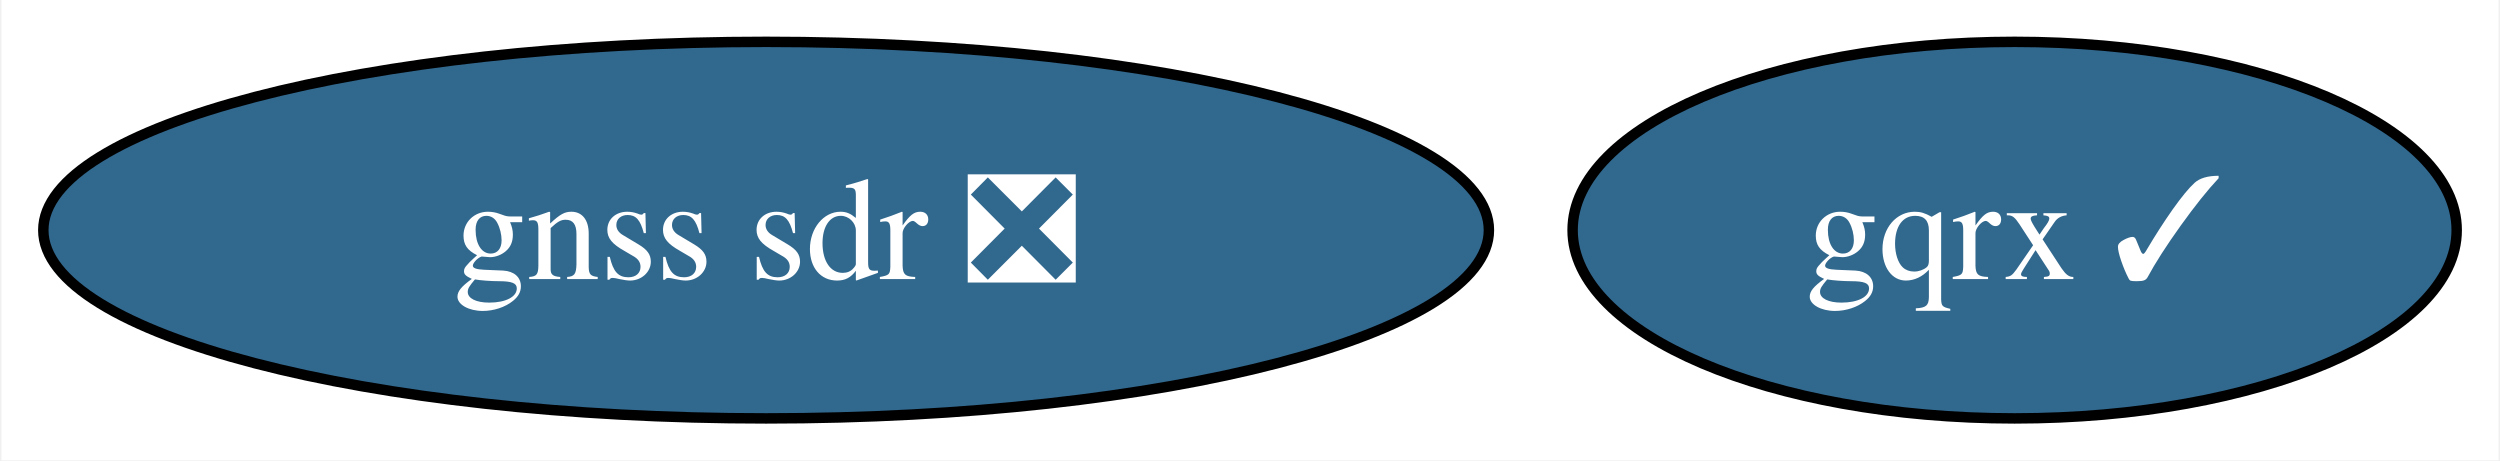
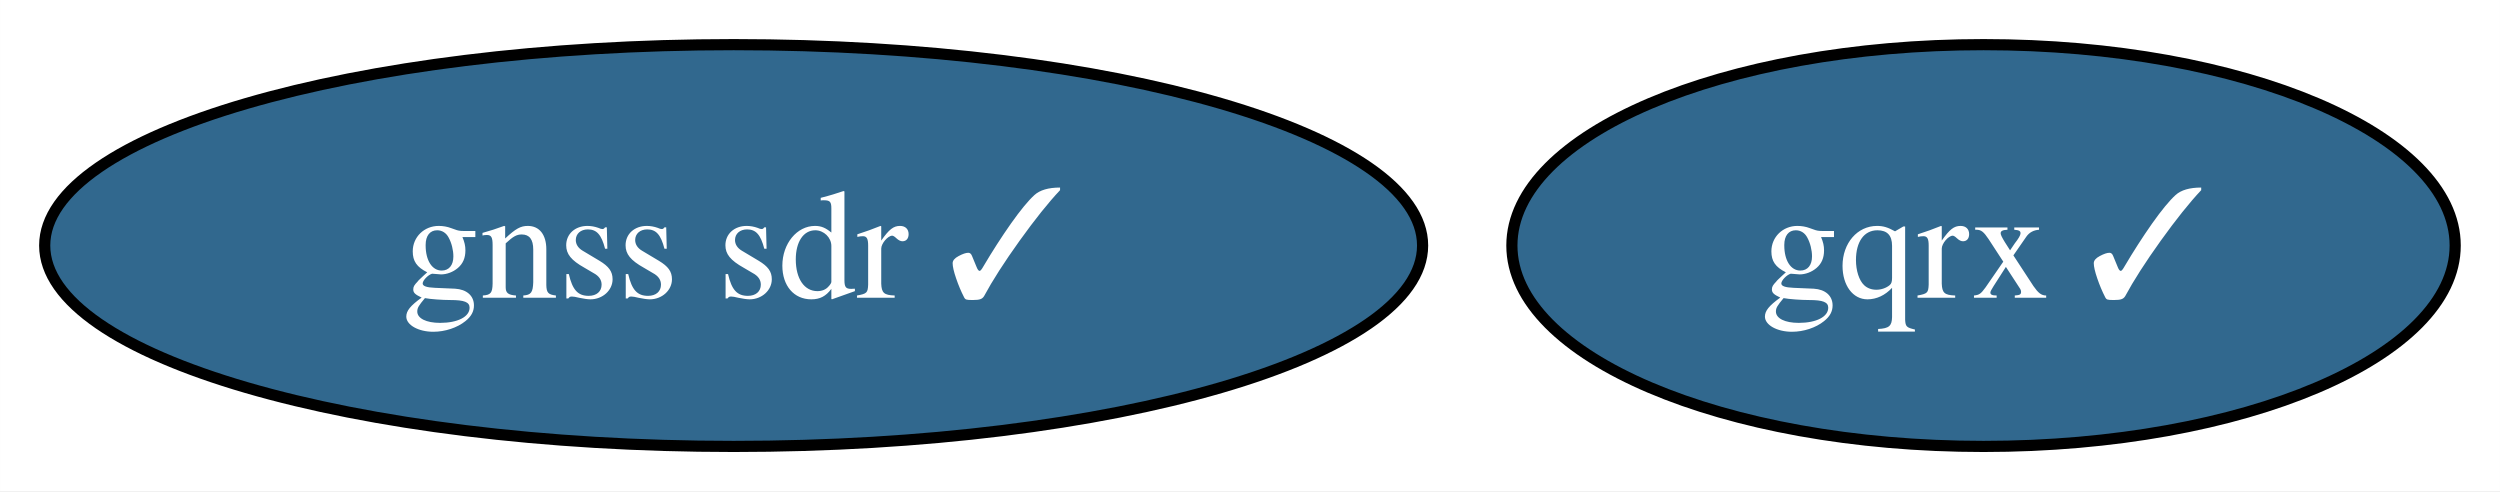
- <svg xmlns="http://www.w3.org/2000/svg" xmlns:xlink="http://www.w3.org/1999/xlink" width="239pt" height="44pt" viewBox="0.00 0.00 238.72 44.00">
+ <svg xmlns="http://www.w3.org/2000/svg" xmlns:xlink="http://www.w3.org/1999/xlink" width="224pt" height="44pt" viewBox="0.00 0.00 223.99 44.00">
  <g id="graph0" class="graph" transform="scale(1 1) rotate(0) translate(4 40)">
-     <polygon fill="white" stroke="none" points="-4,4 -4,-40 234.72,-40 234.72,4 -4,4" />
+     <polygon fill="white" stroke="none" points="-4,4 -4,-40 219.99,-40 219.99,4 -4,4" />
    <g id="node1" class="node">
      <g id="a_node1">
        <a xlink:href="https://github.com/conda-forge/gqrx-feedstock/pull/85" xlink:title="gqrx ✓">
-           <ellipse fill="#31688e" stroke="black" cx="188.46" cy="-18" rx="42.26" ry="18" />
-           <text text-anchor="middle" x="188.46" y="-13.32" font-family="Times,serif" font-size="14.00" fill="white">gqrx ✓</text>
+           <ellipse fill="#31688e" stroke="black" cx="173.72" cy="-18" rx="42.26" ry="18" />
+           <text text-anchor="middle" x="173.72" y="-13.32" font-family="Times,serif" font-size="14.00" fill="white">gqrx ✓</text>
        </a>
      </g>
    </g>
    <g id="node2" class="node">
      <g id="a_node2">
-         <a xlink:href="https://github.com/conda-forge/gnss-sdr-feedstock/pull/27" xlink:title="gnss sdr ❎">
-           <ellipse fill="#31688e" stroke="black" cx="69.1" cy="-18" rx="69.1" ry="18" />
-           <text text-anchor="middle" x="69.1" y="-13.32" font-family="Times,serif" font-size="14.00" fill="white">gnss sdr ❎</text>
+         <a xlink:href="https://github.com/conda-forge/gnss-sdr-feedstock/pull/27" xlink:title="gnss sdr ✓">
+           <ellipse fill="#31688e" stroke="black" cx="61.73" cy="-18" rx="61.73" ry="18" />
+           <text text-anchor="middle" x="61.73" y="-13.32" font-family="Times,serif" font-size="14.00" fill="white">gnss sdr ✓</text>
        </a>
      </g>
    </g>
  </g>
</svg>
